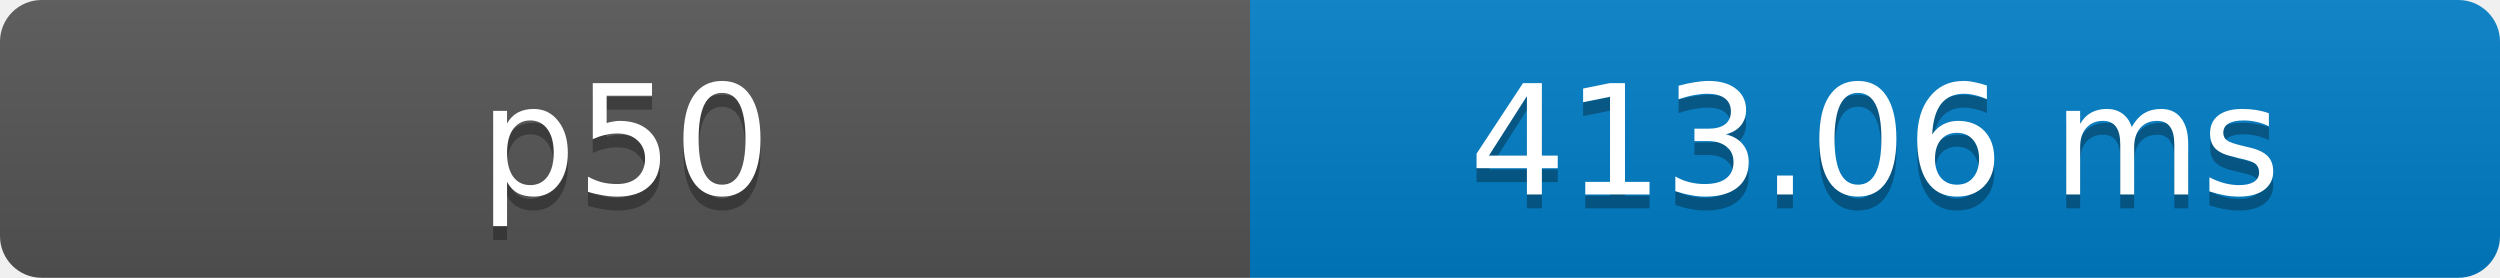
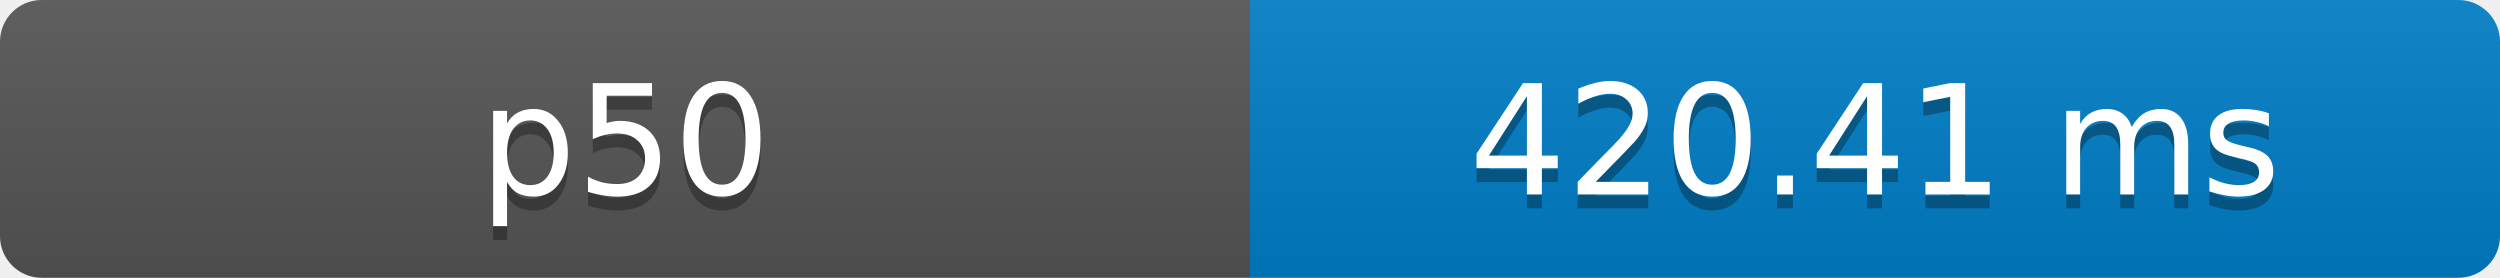
- <svg xmlns="http://www.w3.org/2000/svg" width="180" height="20" role="img" aria-label="p50: 413.06 ms">
+ <svg xmlns="http://www.w3.org/2000/svg" width="180" height="20" role="img" aria-label="p50: 420.41 ms">
  <defs>
    <clipPath id="round">
      <rect width="180" height="20" rx="3" fill="#fff" />
    </clipPath>
    <linearGradient id="shade" x2="0" y2="100%">
      <stop offset="0" stop-color="#bbb" stop-opacity=".1" />
      <stop offset="1" stop-opacity=".1" />
    </linearGradient>
  </defs>
  <g clip-path="url(#round)">
    <rect width="90" height="20" fill="#555" />
    <rect x="90" width="90" height="20" fill="#007ec6" />
    <rect width="180" height="20" fill="url(#shade)" />
  </g>
  <g fill="#fff" text-anchor="middle" font-family="Verdana,Geneva,DejaVu Sans,sans-serif" font-size="11">
    <text x="45" y="15" fill="#010101" fill-opacity=".3">p50</text>
    <text x="45" y="14">p50</text>
-     <text x="135" y="15" fill="#010101" fill-opacity=".3">413.06 ms</text>
-     <text x="135" y="14">413.06 ms</text>
+     <text x="135" y="15" fill="#010101" fill-opacity=".3">420.41 ms</text>
+     <text x="135" y="14">420.41 ms</text>
  </g>
</svg>
